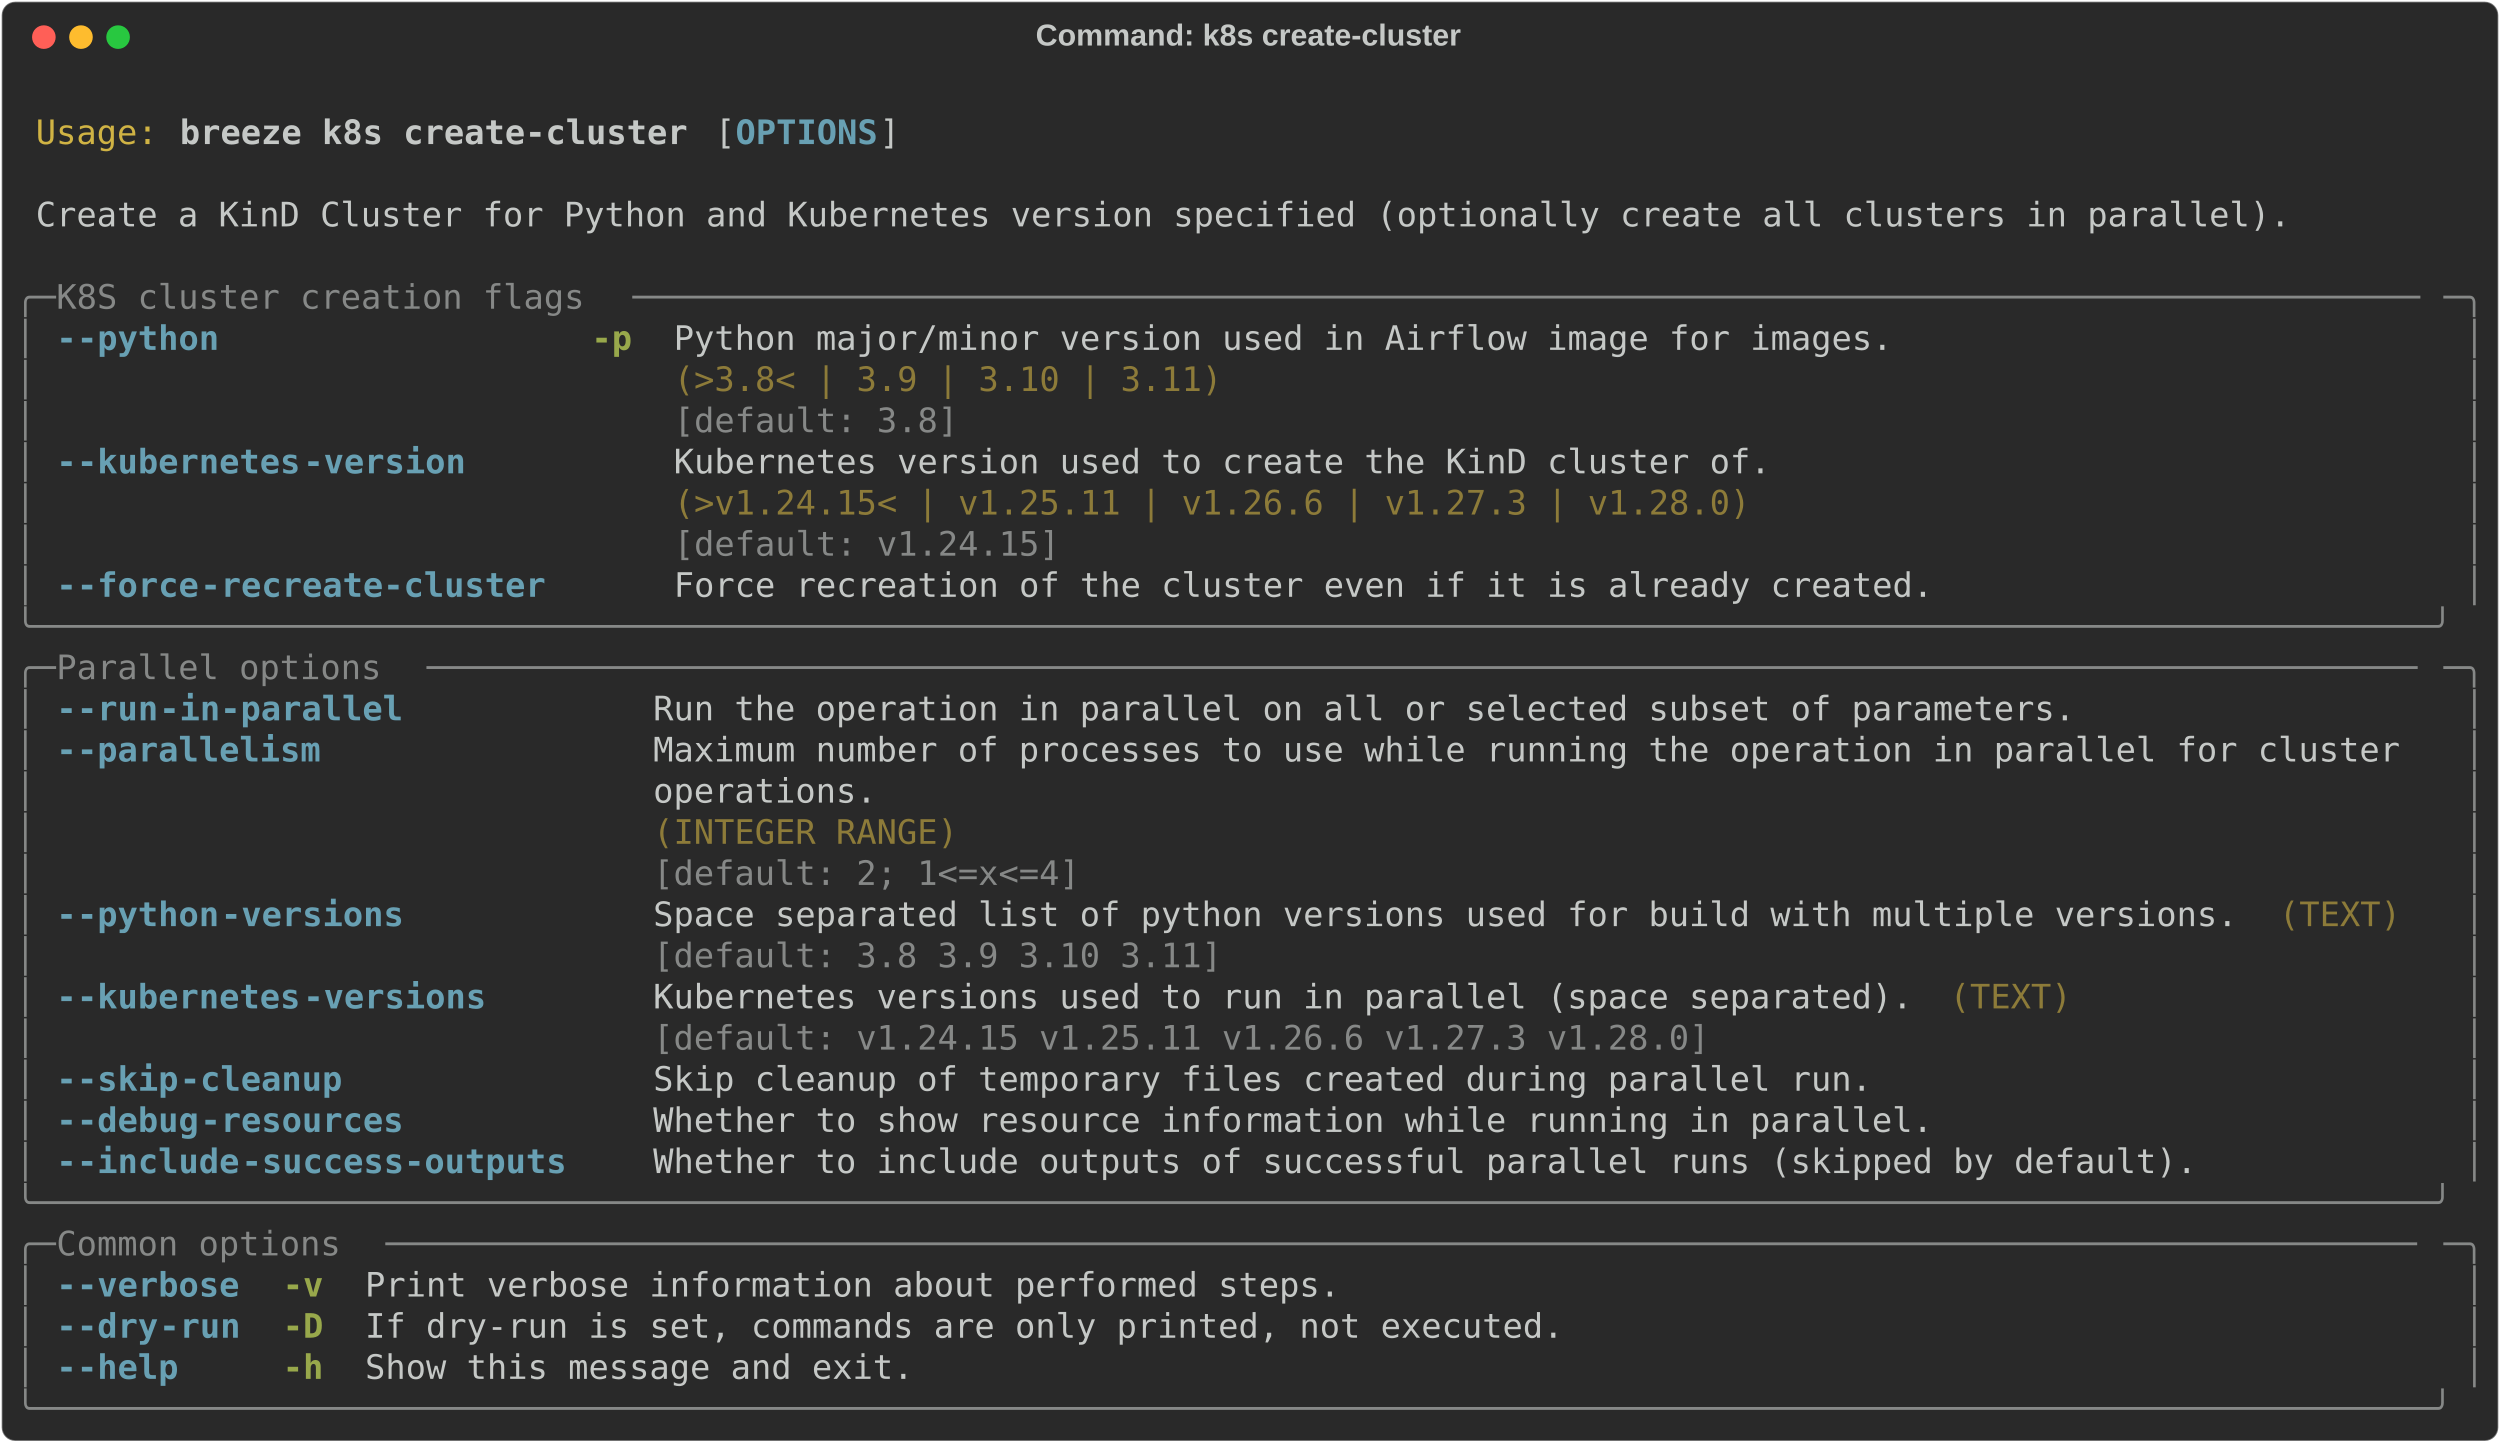
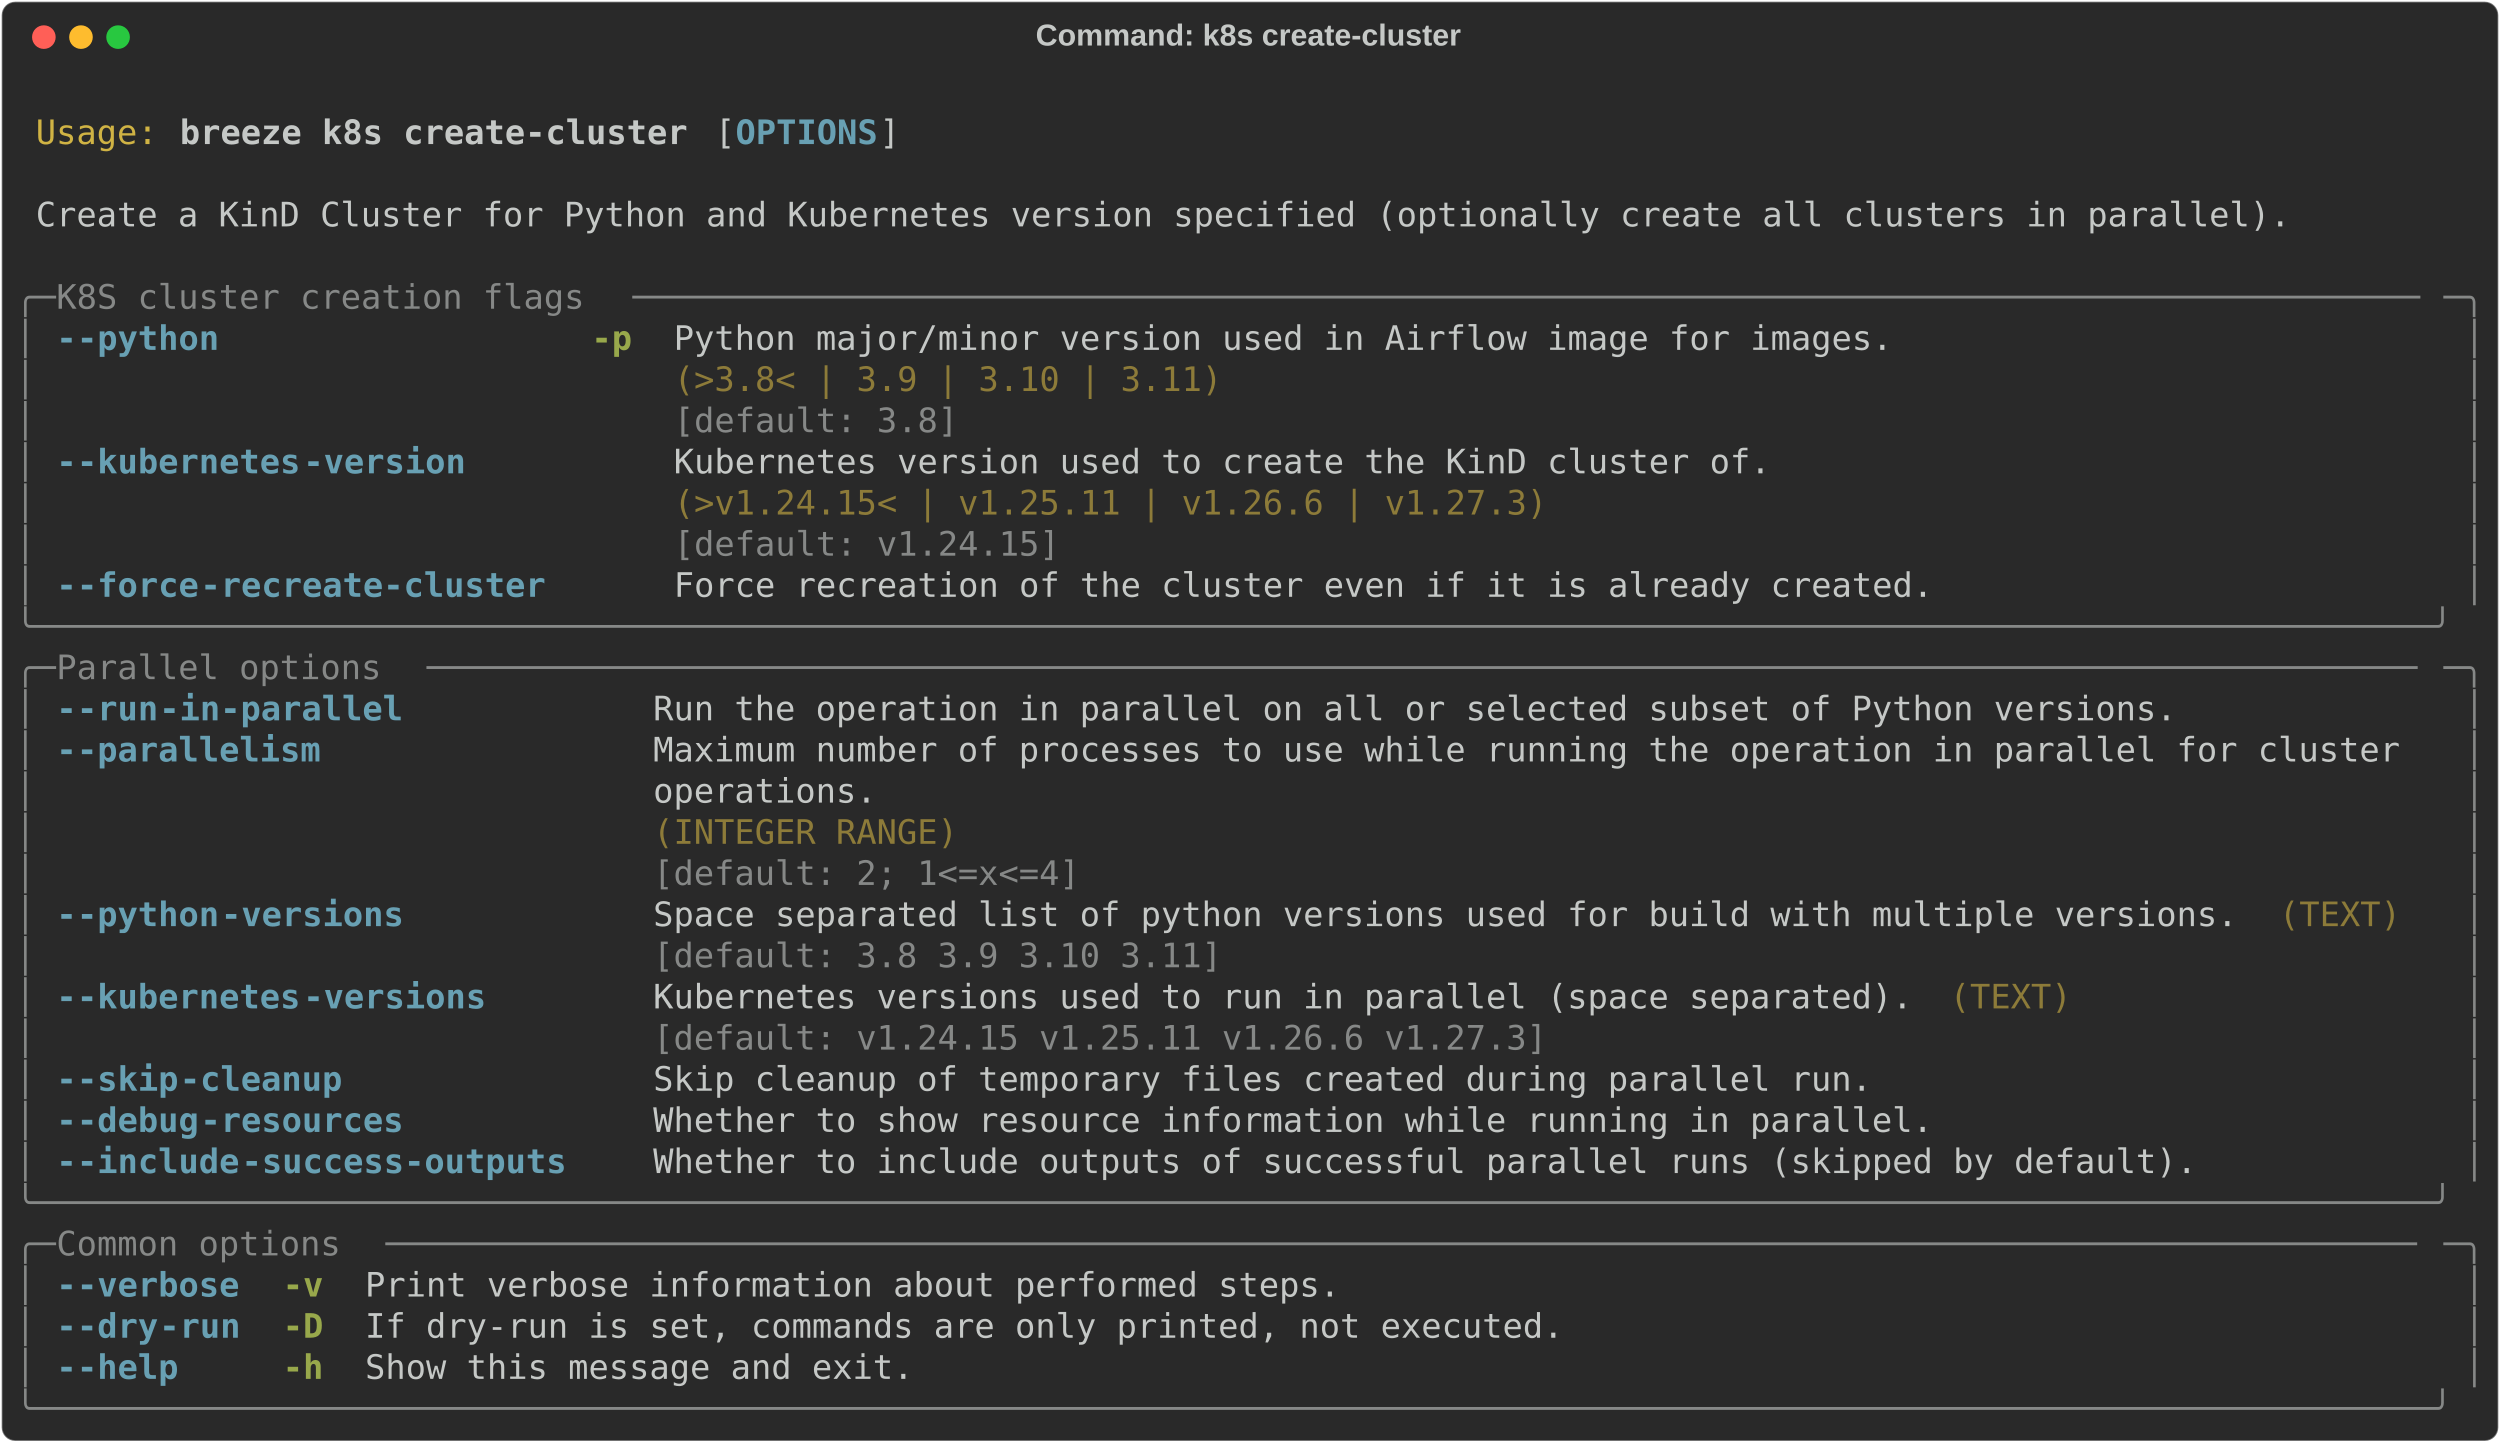
<svg xmlns="http://www.w3.org/2000/svg" class="rich-terminal" viewBox="0 0 1482 855.2">
  <style>

    @font-face {
        font-family: "Fira Code";
        src: local("FiraCode-Regular"),
                url("https://cdnjs.cloudflare.com/ajax/libs/firacode/6.2.0/woff2/FiraCode-Regular.woff2") format("woff2"),
                url("https://cdnjs.cloudflare.com/ajax/libs/firacode/6.2.0/woff/FiraCode-Regular.woff") format("woff");
        font-style: normal;
        font-weight: 400;
    }
    @font-face {
        font-family: "Fira Code";
        src: local("FiraCode-Bold"),
                url("https://cdnjs.cloudflare.com/ajax/libs/firacode/6.2.0/woff2/FiraCode-Bold.woff2") format("woff2"),
                url("https://cdnjs.cloudflare.com/ajax/libs/firacode/6.2.0/woff/FiraCode-Bold.woff") format("woff");
        font-style: bold;
        font-weight: 700;
    }

    .breeze-k8s-create-cluster-matrix {
        font-family: Fira Code, monospace;
        font-size: 20px;
        line-height: 24.4px;
        font-variant-east-asian: full-width;
    }

    .breeze-k8s-create-cluster-title {
        font-size: 18px;
        font-weight: bold;
        font-family: arial;
    }

    .breeze-k8s-create-cluster-r1 { fill: #c5c8c6 }
.breeze-k8s-create-cluster-r2 { fill: #d0b344 }
.breeze-k8s-create-cluster-r3 { fill: #c5c8c6;font-weight: bold }
.breeze-k8s-create-cluster-r4 { fill: #68a0b3;font-weight: bold }
.breeze-k8s-create-cluster-r5 { fill: #868887 }
.breeze-k8s-create-cluster-r6 { fill: #98a84b;font-weight: bold }
.breeze-k8s-create-cluster-r7 { fill: #8d7b39 }
    </style>
  <defs>
    <clipPath id="breeze-k8s-create-cluster-clip-terminal">
      <rect x="0" y="0" width="1463.0" height="804.2" />
    </clipPath>
    <clipPath id="breeze-k8s-create-cluster-line-0">
      <rect x="0" y="1.5" width="1464" height="24.65" />
    </clipPath>
    <clipPath id="breeze-k8s-create-cluster-line-1">
      <rect x="0" y="25.9" width="1464" height="24.65" />
    </clipPath>
    <clipPath id="breeze-k8s-create-cluster-line-2">
      <rect x="0" y="50.3" width="1464" height="24.65" />
    </clipPath>
    <clipPath id="breeze-k8s-create-cluster-line-3">
      <rect x="0" y="74.7" width="1464" height="24.65" />
    </clipPath>
    <clipPath id="breeze-k8s-create-cluster-line-4">
      <rect x="0" y="99.1" width="1464" height="24.65" />
    </clipPath>
    <clipPath id="breeze-k8s-create-cluster-line-5">
      <rect x="0" y="123.5" width="1464" height="24.65" />
    </clipPath>
    <clipPath id="breeze-k8s-create-cluster-line-6">
      <rect x="0" y="147.9" width="1464" height="24.65" />
    </clipPath>
    <clipPath id="breeze-k8s-create-cluster-line-7">
      <rect x="0" y="172.3" width="1464" height="24.65" />
    </clipPath>
    <clipPath id="breeze-k8s-create-cluster-line-8">
      <rect x="0" y="196.7" width="1464" height="24.65" />
    </clipPath>
    <clipPath id="breeze-k8s-create-cluster-line-9">
      <rect x="0" y="221.1" width="1464" height="24.65" />
    </clipPath>
    <clipPath id="breeze-k8s-create-cluster-line-10">
      <rect x="0" y="245.5" width="1464" height="24.65" />
    </clipPath>
    <clipPath id="breeze-k8s-create-cluster-line-11">
      <rect x="0" y="269.9" width="1464" height="24.65" />
    </clipPath>
    <clipPath id="breeze-k8s-create-cluster-line-12">
      <rect x="0" y="294.3" width="1464" height="24.65" />
    </clipPath>
    <clipPath id="breeze-k8s-create-cluster-line-13">
      <rect x="0" y="318.7" width="1464" height="24.65" />
    </clipPath>
    <clipPath id="breeze-k8s-create-cluster-line-14">
      <rect x="0" y="343.1" width="1464" height="24.65" />
    </clipPath>
    <clipPath id="breeze-k8s-create-cluster-line-15">
      <rect x="0" y="367.5" width="1464" height="24.65" />
    </clipPath>
    <clipPath id="breeze-k8s-create-cluster-line-16">
      <rect x="0" y="391.9" width="1464" height="24.65" />
    </clipPath>
    <clipPath id="breeze-k8s-create-cluster-line-17">
      <rect x="0" y="416.3" width="1464" height="24.65" />
    </clipPath>
    <clipPath id="breeze-k8s-create-cluster-line-18">
      <rect x="0" y="440.7" width="1464" height="24.65" />
    </clipPath>
    <clipPath id="breeze-k8s-create-cluster-line-19">
      <rect x="0" y="465.1" width="1464" height="24.65" />
    </clipPath>
    <clipPath id="breeze-k8s-create-cluster-line-20">
      <rect x="0" y="489.5" width="1464" height="24.65" />
    </clipPath>
    <clipPath id="breeze-k8s-create-cluster-line-21">
      <rect x="0" y="513.9" width="1464" height="24.65" />
    </clipPath>
    <clipPath id="breeze-k8s-create-cluster-line-22">
      <rect x="0" y="538.3" width="1464" height="24.65" />
    </clipPath>
    <clipPath id="breeze-k8s-create-cluster-line-23">
      <rect x="0" y="562.7" width="1464" height="24.65" />
    </clipPath>
    <clipPath id="breeze-k8s-create-cluster-line-24">
      <rect x="0" y="587.1" width="1464" height="24.65" />
    </clipPath>
    <clipPath id="breeze-k8s-create-cluster-line-25">
      <rect x="0" y="611.5" width="1464" height="24.65" />
    </clipPath>
    <clipPath id="breeze-k8s-create-cluster-line-26">
      <rect x="0" y="635.9" width="1464" height="24.65" />
    </clipPath>
    <clipPath id="breeze-k8s-create-cluster-line-27">
      <rect x="0" y="660.3" width="1464" height="24.65" />
    </clipPath>
    <clipPath id="breeze-k8s-create-cluster-line-28">
      <rect x="0" y="684.7" width="1464" height="24.65" />
    </clipPath>
    <clipPath id="breeze-k8s-create-cluster-line-29">
      <rect x="0" y="709.1" width="1464" height="24.65" />
    </clipPath>
    <clipPath id="breeze-k8s-create-cluster-line-30">
      <rect x="0" y="733.5" width="1464" height="24.65" />
    </clipPath>
    <clipPath id="breeze-k8s-create-cluster-line-31">
      <rect x="0" y="757.9" width="1464" height="24.65" />
    </clipPath>
  </defs>
  <rect fill="#292929" stroke="rgba(255,255,255,0.35)" stroke-width="1" x="1" y="1" width="1480" height="853.2" rx="8" />
  <text class="breeze-k8s-create-cluster-title" fill="#c5c8c6" text-anchor="middle" x="740" y="27">Command: k8s create-cluster</text>
  <g transform="translate(26,22)">
    <circle cx="0" cy="0" r="7" fill="#ff5f57" />
    <circle cx="22" cy="0" r="7" fill="#febc2e" />
    <circle cx="44" cy="0" r="7" fill="#28c840" />
  </g>
  <g transform="translate(9, 41)" clip-path="url(#breeze-k8s-create-cluster-clip-terminal)">
    <g class="breeze-k8s-create-cluster-matrix">
      <text class="breeze-k8s-create-cluster-r1" x="1464" y="20" textLength="12.2" clip-path="url(#breeze-k8s-create-cluster-line-0)">
</text>
      <text class="breeze-k8s-create-cluster-r2" x="12.2" y="44.4" textLength="73.2" clip-path="url(#breeze-k8s-create-cluster-line-1)">Usage:</text>
      <text class="breeze-k8s-create-cluster-r3" x="97.6" y="44.4" textLength="305" clip-path="url(#breeze-k8s-create-cluster-line-1)">breeze k8s create-cluster</text>
      <text class="breeze-k8s-create-cluster-r1" x="414.8" y="44.4" textLength="12.2" clip-path="url(#breeze-k8s-create-cluster-line-1)">[</text>
      <text class="breeze-k8s-create-cluster-r4" x="427" y="44.4" textLength="85.4" clip-path="url(#breeze-k8s-create-cluster-line-1)">OPTIONS</text>
      <text class="breeze-k8s-create-cluster-r1" x="512.4" y="44.4" textLength="12.2" clip-path="url(#breeze-k8s-create-cluster-line-1)">]</text>
      <text class="breeze-k8s-create-cluster-r1" x="1464" y="44.4" textLength="12.2" clip-path="url(#breeze-k8s-create-cluster-line-1)">
</text>
      <text class="breeze-k8s-create-cluster-r1" x="1464" y="68.8" textLength="12.2" clip-path="url(#breeze-k8s-create-cluster-line-2)">
</text>
      <text class="breeze-k8s-create-cluster-r1" x="12.2" y="93.2" textLength="1354.2" clip-path="url(#breeze-k8s-create-cluster-line-3)">Create a KinD Cluster for Python and Kubernetes version specified (optionally create all clusters in parallel).</text>
      <text class="breeze-k8s-create-cluster-r1" x="1464" y="93.2" textLength="12.2" clip-path="url(#breeze-k8s-create-cluster-line-3)">
</text>
      <text class="breeze-k8s-create-cluster-r1" x="1464" y="117.6" textLength="12.2" clip-path="url(#breeze-k8s-create-cluster-line-4)">
</text>
      <text class="breeze-k8s-create-cluster-r5" x="0" y="142" textLength="24.4" clip-path="url(#breeze-k8s-create-cluster-line-5)">╭─</text>
      <text class="breeze-k8s-create-cluster-r5" x="24.4" y="142" textLength="341.6" clip-path="url(#breeze-k8s-create-cluster-line-5)"> K8S cluster creation flags </text>
      <text class="breeze-k8s-create-cluster-r5" x="366" y="142" textLength="1073.6" clip-path="url(#breeze-k8s-create-cluster-line-5)">────────────────────────────────────────────────────────────────────────────────────────</text>
      <text class="breeze-k8s-create-cluster-r5" x="1439.6" y="142" textLength="24.4" clip-path="url(#breeze-k8s-create-cluster-line-5)">─╮</text>
      <text class="breeze-k8s-create-cluster-r1" x="1464" y="142" textLength="12.2" clip-path="url(#breeze-k8s-create-cluster-line-5)">
</text>
      <text class="breeze-k8s-create-cluster-r5" x="0" y="166.4" textLength="12.2" clip-path="url(#breeze-k8s-create-cluster-line-6)">│</text>
      <text class="breeze-k8s-create-cluster-r4" x="24.4" y="166.4" textLength="12.2" clip-path="url(#breeze-k8s-create-cluster-line-6)">-</text>
      <text class="breeze-k8s-create-cluster-r4" x="36.6" y="166.4" textLength="85.4" clip-path="url(#breeze-k8s-create-cluster-line-6)">-python</text>
      <text class="breeze-k8s-create-cluster-r6" x="341.6" y="166.4" textLength="24.4" clip-path="url(#breeze-k8s-create-cluster-line-6)">-p</text>
      <text class="breeze-k8s-create-cluster-r1" x="390.4" y="166.4" textLength="732" clip-path="url(#breeze-k8s-create-cluster-line-6)">Python major/minor version used in Airflow image for images.</text>
      <text class="breeze-k8s-create-cluster-r5" x="1451.8" y="166.4" textLength="12.2" clip-path="url(#breeze-k8s-create-cluster-line-6)">│</text>
      <text class="breeze-k8s-create-cluster-r1" x="1464" y="166.4" textLength="12.2" clip-path="url(#breeze-k8s-create-cluster-line-6)">
</text>
      <text class="breeze-k8s-create-cluster-r5" x="0" y="190.8" textLength="12.2" clip-path="url(#breeze-k8s-create-cluster-line-7)">│</text>
      <text class="breeze-k8s-create-cluster-r7" x="390.4" y="190.8" textLength="732" clip-path="url(#breeze-k8s-create-cluster-line-7)">(&gt;3.8&lt; | 3.9 | 3.10 | 3.11)                                 </text>
      <text class="breeze-k8s-create-cluster-r5" x="1451.8" y="190.8" textLength="12.2" clip-path="url(#breeze-k8s-create-cluster-line-7)">│</text>
      <text class="breeze-k8s-create-cluster-r1" x="1464" y="190.8" textLength="12.2" clip-path="url(#breeze-k8s-create-cluster-line-7)">
</text>
      <text class="breeze-k8s-create-cluster-r5" x="0" y="215.2" textLength="12.2" clip-path="url(#breeze-k8s-create-cluster-line-8)">│</text>
      <text class="breeze-k8s-create-cluster-r5" x="390.4" y="215.2" textLength="732" clip-path="url(#breeze-k8s-create-cluster-line-8)">[default: 3.8]                                              </text>
      <text class="breeze-k8s-create-cluster-r5" x="1451.8" y="215.2" textLength="12.2" clip-path="url(#breeze-k8s-create-cluster-line-8)">│</text>
      <text class="breeze-k8s-create-cluster-r1" x="1464" y="215.2" textLength="12.2" clip-path="url(#breeze-k8s-create-cluster-line-8)">
</text>
      <text class="breeze-k8s-create-cluster-r5" x="0" y="239.6" textLength="12.2" clip-path="url(#breeze-k8s-create-cluster-line-9)">│</text>
      <text class="breeze-k8s-create-cluster-r4" x="24.4" y="239.6" textLength="12.2" clip-path="url(#breeze-k8s-create-cluster-line-9)">-</text>
      <text class="breeze-k8s-create-cluster-r4" x="36.6" y="239.6" textLength="134.2" clip-path="url(#breeze-k8s-create-cluster-line-9)">-kubernetes</text>
      <text class="breeze-k8s-create-cluster-r4" x="170.8" y="239.6" textLength="97.6" clip-path="url(#breeze-k8s-create-cluster-line-9)">-version</text>
      <text class="breeze-k8s-create-cluster-r1" x="390.4" y="239.6" textLength="658.8" clip-path="url(#breeze-k8s-create-cluster-line-9)">Kubernetes version used to create the KinD cluster of.</text>
      <text class="breeze-k8s-create-cluster-r5" x="1451.8" y="239.6" textLength="12.2" clip-path="url(#breeze-k8s-create-cluster-line-9)">│</text>
      <text class="breeze-k8s-create-cluster-r1" x="1464" y="239.6" textLength="12.2" clip-path="url(#breeze-k8s-create-cluster-line-9)">
</text>
      <text class="breeze-k8s-create-cluster-r5" x="0" y="264" textLength="12.2" clip-path="url(#breeze-k8s-create-cluster-line-10)">│</text>
-       <text class="breeze-k8s-create-cluster-r7" x="390.4" y="264" textLength="658.8" clip-path="url(#breeze-k8s-create-cluster-line-10)">(&gt;v1.24.15&lt; | v1.25.11 | v1.26.6 | v1.27.3 | v1.28.0) </text>
+       <text class="breeze-k8s-create-cluster-r7" x="390.4" y="264" textLength="658.8" clip-path="url(#breeze-k8s-create-cluster-line-10)">(&gt;v1.24.15&lt; | v1.25.11 | v1.26.6 | v1.27.3)           </text>
      <text class="breeze-k8s-create-cluster-r5" x="1451.8" y="264" textLength="12.2" clip-path="url(#breeze-k8s-create-cluster-line-10)">│</text>
      <text class="breeze-k8s-create-cluster-r1" x="1464" y="264" textLength="12.2" clip-path="url(#breeze-k8s-create-cluster-line-10)">
</text>
      <text class="breeze-k8s-create-cluster-r5" x="0" y="288.4" textLength="12.2" clip-path="url(#breeze-k8s-create-cluster-line-11)">│</text>
      <text class="breeze-k8s-create-cluster-r5" x="390.4" y="288.4" textLength="658.8" clip-path="url(#breeze-k8s-create-cluster-line-11)">[default: v1.24.15]                                   </text>
      <text class="breeze-k8s-create-cluster-r5" x="1451.8" y="288.4" textLength="12.2" clip-path="url(#breeze-k8s-create-cluster-line-11)">│</text>
      <text class="breeze-k8s-create-cluster-r1" x="1464" y="288.4" textLength="12.2" clip-path="url(#breeze-k8s-create-cluster-line-11)">
</text>
      <text class="breeze-k8s-create-cluster-r5" x="0" y="312.8" textLength="12.2" clip-path="url(#breeze-k8s-create-cluster-line-12)">│</text>
      <text class="breeze-k8s-create-cluster-r4" x="24.4" y="312.8" textLength="12.2" clip-path="url(#breeze-k8s-create-cluster-line-12)">-</text>
      <text class="breeze-k8s-create-cluster-r4" x="36.6" y="312.8" textLength="73.2" clip-path="url(#breeze-k8s-create-cluster-line-12)">-force</text>
      <text class="breeze-k8s-create-cluster-r4" x="109.8" y="312.8" textLength="207.4" clip-path="url(#breeze-k8s-create-cluster-line-12)">-recreate-cluster</text>
      <text class="breeze-k8s-create-cluster-r1" x="390.4" y="312.8" textLength="756.4" clip-path="url(#breeze-k8s-create-cluster-line-12)">Force recreation of the cluster even if it is already created.</text>
      <text class="breeze-k8s-create-cluster-r5" x="1451.8" y="312.8" textLength="12.2" clip-path="url(#breeze-k8s-create-cluster-line-12)">│</text>
      <text class="breeze-k8s-create-cluster-r1" x="1464" y="312.8" textLength="12.2" clip-path="url(#breeze-k8s-create-cluster-line-12)">
</text>
      <text class="breeze-k8s-create-cluster-r5" x="0" y="337.2" textLength="1464" clip-path="url(#breeze-k8s-create-cluster-line-13)">╰──────────────────────────────────────────────────────────────────────────────────────────────────────────────────────╯</text>
      <text class="breeze-k8s-create-cluster-r1" x="1464" y="337.2" textLength="12.2" clip-path="url(#breeze-k8s-create-cluster-line-13)">
</text>
      <text class="breeze-k8s-create-cluster-r5" x="0" y="361.6" textLength="24.4" clip-path="url(#breeze-k8s-create-cluster-line-14)">╭─</text>
      <text class="breeze-k8s-create-cluster-r5" x="24.4" y="361.6" textLength="219.6" clip-path="url(#breeze-k8s-create-cluster-line-14)"> Parallel options </text>
      <text class="breeze-k8s-create-cluster-r5" x="244" y="361.6" textLength="1195.6" clip-path="url(#breeze-k8s-create-cluster-line-14)">──────────────────────────────────────────────────────────────────────────────────────────────────</text>
      <text class="breeze-k8s-create-cluster-r5" x="1439.6" y="361.6" textLength="24.4" clip-path="url(#breeze-k8s-create-cluster-line-14)">─╮</text>
      <text class="breeze-k8s-create-cluster-r1" x="1464" y="361.6" textLength="12.2" clip-path="url(#breeze-k8s-create-cluster-line-14)">
</text>
      <text class="breeze-k8s-create-cluster-r5" x="0" y="386" textLength="12.2" clip-path="url(#breeze-k8s-create-cluster-line-15)">│</text>
      <text class="breeze-k8s-create-cluster-r4" x="24.4" y="386" textLength="12.2" clip-path="url(#breeze-k8s-create-cluster-line-15)">-</text>
      <text class="breeze-k8s-create-cluster-r4" x="36.6" y="386" textLength="48.8" clip-path="url(#breeze-k8s-create-cluster-line-15)">-run</text>
      <text class="breeze-k8s-create-cluster-r4" x="85.4" y="386" textLength="146.4" clip-path="url(#breeze-k8s-create-cluster-line-15)">-in-parallel</text>
-       <text class="breeze-k8s-create-cluster-r1" x="378.2" y="386" textLength="854" clip-path="url(#breeze-k8s-create-cluster-line-15)">Run the operation in parallel on all or selected subset of parameters.</text>
+       <text class="breeze-k8s-create-cluster-r1" x="378.2" y="386" textLength="915" clip-path="url(#breeze-k8s-create-cluster-line-15)">Run the operation in parallel on all or selected subset of Python versions.</text>
      <text class="breeze-k8s-create-cluster-r5" x="1451.8" y="386" textLength="12.2" clip-path="url(#breeze-k8s-create-cluster-line-15)">│</text>
      <text class="breeze-k8s-create-cluster-r1" x="1464" y="386" textLength="12.2" clip-path="url(#breeze-k8s-create-cluster-line-15)">
</text>
      <text class="breeze-k8s-create-cluster-r5" x="0" y="410.4" textLength="12.2" clip-path="url(#breeze-k8s-create-cluster-line-16)">│</text>
      <text class="breeze-k8s-create-cluster-r4" x="24.4" y="410.4" textLength="12.2" clip-path="url(#breeze-k8s-create-cluster-line-16)">-</text>
      <text class="breeze-k8s-create-cluster-r4" x="36.6" y="410.4" textLength="146.4" clip-path="url(#breeze-k8s-create-cluster-line-16)">-parallelism</text>
      <text class="breeze-k8s-create-cluster-r1" x="378.2" y="410.4" textLength="1061.4" clip-path="url(#breeze-k8s-create-cluster-line-16)">Maximum number of processes to use while running the operation in parallel for cluster </text>
      <text class="breeze-k8s-create-cluster-r5" x="1451.8" y="410.4" textLength="12.2" clip-path="url(#breeze-k8s-create-cluster-line-16)">│</text>
      <text class="breeze-k8s-create-cluster-r1" x="1464" y="410.4" textLength="12.2" clip-path="url(#breeze-k8s-create-cluster-line-16)">
</text>
      <text class="breeze-k8s-create-cluster-r5" x="0" y="434.8" textLength="12.2" clip-path="url(#breeze-k8s-create-cluster-line-17)">│</text>
      <text class="breeze-k8s-create-cluster-r1" x="378.2" y="434.8" textLength="1061.4" clip-path="url(#breeze-k8s-create-cluster-line-17)">operations.                                                                            </text>
      <text class="breeze-k8s-create-cluster-r5" x="1451.8" y="434.8" textLength="12.2" clip-path="url(#breeze-k8s-create-cluster-line-17)">│</text>
      <text class="breeze-k8s-create-cluster-r1" x="1464" y="434.8" textLength="12.2" clip-path="url(#breeze-k8s-create-cluster-line-17)">
</text>
      <text class="breeze-k8s-create-cluster-r5" x="0" y="459.2" textLength="12.2" clip-path="url(#breeze-k8s-create-cluster-line-18)">│</text>
      <text class="breeze-k8s-create-cluster-r7" x="378.2" y="459.2" textLength="1061.4" clip-path="url(#breeze-k8s-create-cluster-line-18)">(INTEGER RANGE)                                                                        </text>
      <text class="breeze-k8s-create-cluster-r5" x="1451.8" y="459.2" textLength="12.2" clip-path="url(#breeze-k8s-create-cluster-line-18)">│</text>
      <text class="breeze-k8s-create-cluster-r1" x="1464" y="459.2" textLength="12.2" clip-path="url(#breeze-k8s-create-cluster-line-18)">
</text>
      <text class="breeze-k8s-create-cluster-r5" x="0" y="483.6" textLength="12.2" clip-path="url(#breeze-k8s-create-cluster-line-19)">│</text>
      <text class="breeze-k8s-create-cluster-r5" x="378.2" y="483.6" textLength="1061.4" clip-path="url(#breeze-k8s-create-cluster-line-19)">[default: 2; 1&lt;=x&lt;=4]                                                                  </text>
      <text class="breeze-k8s-create-cluster-r5" x="1451.8" y="483.6" textLength="12.2" clip-path="url(#breeze-k8s-create-cluster-line-19)">│</text>
      <text class="breeze-k8s-create-cluster-r1" x="1464" y="483.6" textLength="12.2" clip-path="url(#breeze-k8s-create-cluster-line-19)">
</text>
      <text class="breeze-k8s-create-cluster-r5" x="0" y="508" textLength="12.2" clip-path="url(#breeze-k8s-create-cluster-line-20)">│</text>
      <text class="breeze-k8s-create-cluster-r4" x="24.4" y="508" textLength="12.2" clip-path="url(#breeze-k8s-create-cluster-line-20)">-</text>
      <text class="breeze-k8s-create-cluster-r4" x="36.6" y="508" textLength="85.4" clip-path="url(#breeze-k8s-create-cluster-line-20)">-python</text>
      <text class="breeze-k8s-create-cluster-r4" x="122" y="508" textLength="109.8" clip-path="url(#breeze-k8s-create-cluster-line-20)">-versions</text>
      <text class="breeze-k8s-create-cluster-r1" x="378.2" y="508" textLength="951.6" clip-path="url(#breeze-k8s-create-cluster-line-20)">Space separated list of python versions used for build with multiple versions.</text>
      <text class="breeze-k8s-create-cluster-r7" x="1342" y="508" textLength="73.2" clip-path="url(#breeze-k8s-create-cluster-line-20)">(TEXT)</text>
      <text class="breeze-k8s-create-cluster-r5" x="1451.8" y="508" textLength="12.2" clip-path="url(#breeze-k8s-create-cluster-line-20)">│</text>
      <text class="breeze-k8s-create-cluster-r1" x="1464" y="508" textLength="12.2" clip-path="url(#breeze-k8s-create-cluster-line-20)">
</text>
      <text class="breeze-k8s-create-cluster-r5" x="0" y="532.4" textLength="12.2" clip-path="url(#breeze-k8s-create-cluster-line-21)">│</text>
      <text class="breeze-k8s-create-cluster-r5" x="378.2" y="532.4" textLength="951.6" clip-path="url(#breeze-k8s-create-cluster-line-21)">[default: 3.8 3.9 3.10 3.11]                                                  </text>
      <text class="breeze-k8s-create-cluster-r5" x="1451.8" y="532.4" textLength="12.2" clip-path="url(#breeze-k8s-create-cluster-line-21)">│</text>
      <text class="breeze-k8s-create-cluster-r1" x="1464" y="532.4" textLength="12.2" clip-path="url(#breeze-k8s-create-cluster-line-21)">
</text>
      <text class="breeze-k8s-create-cluster-r5" x="0" y="556.8" textLength="12.2" clip-path="url(#breeze-k8s-create-cluster-line-22)">│</text>
      <text class="breeze-k8s-create-cluster-r4" x="24.4" y="556.8" textLength="12.2" clip-path="url(#breeze-k8s-create-cluster-line-22)">-</text>
      <text class="breeze-k8s-create-cluster-r4" x="36.6" y="556.8" textLength="134.2" clip-path="url(#breeze-k8s-create-cluster-line-22)">-kubernetes</text>
      <text class="breeze-k8s-create-cluster-r4" x="170.8" y="556.8" textLength="109.8" clip-path="url(#breeze-k8s-create-cluster-line-22)">-versions</text>
      <text class="breeze-k8s-create-cluster-r1" x="378.2" y="556.8" textLength="756.4" clip-path="url(#breeze-k8s-create-cluster-line-22)">Kubernetes versions used to run in parallel (space separated).</text>
      <text class="breeze-k8s-create-cluster-r7" x="1146.8" y="556.8" textLength="73.2" clip-path="url(#breeze-k8s-create-cluster-line-22)">(TEXT)</text>
      <text class="breeze-k8s-create-cluster-r5" x="1451.8" y="556.8" textLength="12.2" clip-path="url(#breeze-k8s-create-cluster-line-22)">│</text>
      <text class="breeze-k8s-create-cluster-r1" x="1464" y="556.8" textLength="12.2" clip-path="url(#breeze-k8s-create-cluster-line-22)">
</text>
      <text class="breeze-k8s-create-cluster-r5" x="0" y="581.2" textLength="12.2" clip-path="url(#breeze-k8s-create-cluster-line-23)">│</text>
-       <text class="breeze-k8s-create-cluster-r5" x="378.2" y="581.2" textLength="756.4" clip-path="url(#breeze-k8s-create-cluster-line-23)">[default: v1.24.15 v1.25.11 v1.26.6 v1.27.3 v1.28.0]          </text>
+       <text class="breeze-k8s-create-cluster-r5" x="378.2" y="581.2" textLength="756.4" clip-path="url(#breeze-k8s-create-cluster-line-23)">[default: v1.24.15 v1.25.11 v1.26.6 v1.27.3]                  </text>
      <text class="breeze-k8s-create-cluster-r5" x="1451.8" y="581.2" textLength="12.2" clip-path="url(#breeze-k8s-create-cluster-line-23)">│</text>
      <text class="breeze-k8s-create-cluster-r1" x="1464" y="581.2" textLength="12.2" clip-path="url(#breeze-k8s-create-cluster-line-23)">
</text>
      <text class="breeze-k8s-create-cluster-r5" x="0" y="605.6" textLength="12.2" clip-path="url(#breeze-k8s-create-cluster-line-24)">│</text>
      <text class="breeze-k8s-create-cluster-r4" x="24.4" y="605.6" textLength="12.2" clip-path="url(#breeze-k8s-create-cluster-line-24)">-</text>
      <text class="breeze-k8s-create-cluster-r4" x="36.6" y="605.6" textLength="61" clip-path="url(#breeze-k8s-create-cluster-line-24)">-skip</text>
      <text class="breeze-k8s-create-cluster-r4" x="97.6" y="605.6" textLength="97.6" clip-path="url(#breeze-k8s-create-cluster-line-24)">-cleanup</text>
      <text class="breeze-k8s-create-cluster-r1" x="378.2" y="605.6" textLength="732" clip-path="url(#breeze-k8s-create-cluster-line-24)">Skip cleanup of temporary files created during parallel run.</text>
      <text class="breeze-k8s-create-cluster-r5" x="1451.8" y="605.6" textLength="12.2" clip-path="url(#breeze-k8s-create-cluster-line-24)">│</text>
      <text class="breeze-k8s-create-cluster-r1" x="1464" y="605.6" textLength="12.2" clip-path="url(#breeze-k8s-create-cluster-line-24)">
</text>
      <text class="breeze-k8s-create-cluster-r5" x="0" y="630" textLength="12.2" clip-path="url(#breeze-k8s-create-cluster-line-25)">│</text>
      <text class="breeze-k8s-create-cluster-r4" x="24.4" y="630" textLength="12.2" clip-path="url(#breeze-k8s-create-cluster-line-25)">-</text>
      <text class="breeze-k8s-create-cluster-r4" x="36.6" y="630" textLength="73.2" clip-path="url(#breeze-k8s-create-cluster-line-25)">-debug</text>
      <text class="breeze-k8s-create-cluster-r4" x="109.8" y="630" textLength="122" clip-path="url(#breeze-k8s-create-cluster-line-25)">-resources</text>
      <text class="breeze-k8s-create-cluster-r1" x="378.2" y="630" textLength="768.6" clip-path="url(#breeze-k8s-create-cluster-line-25)">Whether to show resource information while running in parallel.</text>
      <text class="breeze-k8s-create-cluster-r5" x="1451.8" y="630" textLength="12.2" clip-path="url(#breeze-k8s-create-cluster-line-25)">│</text>
      <text class="breeze-k8s-create-cluster-r1" x="1464" y="630" textLength="12.2" clip-path="url(#breeze-k8s-create-cluster-line-25)">
</text>
      <text class="breeze-k8s-create-cluster-r5" x="0" y="654.4" textLength="12.2" clip-path="url(#breeze-k8s-create-cluster-line-26)">│</text>
      <text class="breeze-k8s-create-cluster-r4" x="24.4" y="654.4" textLength="12.2" clip-path="url(#breeze-k8s-create-cluster-line-26)">-</text>
      <text class="breeze-k8s-create-cluster-r4" x="36.6" y="654.4" textLength="97.6" clip-path="url(#breeze-k8s-create-cluster-line-26)">-include</text>
      <text class="breeze-k8s-create-cluster-r4" x="134.2" y="654.4" textLength="195.2" clip-path="url(#breeze-k8s-create-cluster-line-26)">-success-outputs</text>
      <text class="breeze-k8s-create-cluster-r1" x="378.2" y="654.4" textLength="927.2" clip-path="url(#breeze-k8s-create-cluster-line-26)">Whether to include outputs of successful parallel runs (skipped by default).</text>
      <text class="breeze-k8s-create-cluster-r5" x="1451.8" y="654.4" textLength="12.2" clip-path="url(#breeze-k8s-create-cluster-line-26)">│</text>
      <text class="breeze-k8s-create-cluster-r1" x="1464" y="654.4" textLength="12.2" clip-path="url(#breeze-k8s-create-cluster-line-26)">
</text>
      <text class="breeze-k8s-create-cluster-r5" x="0" y="678.8" textLength="1464" clip-path="url(#breeze-k8s-create-cluster-line-27)">╰──────────────────────────────────────────────────────────────────────────────────────────────────────────────────────╯</text>
      <text class="breeze-k8s-create-cluster-r1" x="1464" y="678.8" textLength="12.2" clip-path="url(#breeze-k8s-create-cluster-line-27)">
</text>
      <text class="breeze-k8s-create-cluster-r5" x="0" y="703.2" textLength="24.4" clip-path="url(#breeze-k8s-create-cluster-line-28)">╭─</text>
      <text class="breeze-k8s-create-cluster-r5" x="24.4" y="703.2" textLength="195.2" clip-path="url(#breeze-k8s-create-cluster-line-28)"> Common options </text>
      <text class="breeze-k8s-create-cluster-r5" x="219.6" y="703.2" textLength="1220" clip-path="url(#breeze-k8s-create-cluster-line-28)">────────────────────────────────────────────────────────────────────────────────────────────────────</text>
      <text class="breeze-k8s-create-cluster-r5" x="1439.6" y="703.2" textLength="24.4" clip-path="url(#breeze-k8s-create-cluster-line-28)">─╮</text>
      <text class="breeze-k8s-create-cluster-r1" x="1464" y="703.2" textLength="12.2" clip-path="url(#breeze-k8s-create-cluster-line-28)">
</text>
      <text class="breeze-k8s-create-cluster-r5" x="0" y="727.6" textLength="12.2" clip-path="url(#breeze-k8s-create-cluster-line-29)">│</text>
      <text class="breeze-k8s-create-cluster-r4" x="24.4" y="727.6" textLength="12.2" clip-path="url(#breeze-k8s-create-cluster-line-29)">-</text>
      <text class="breeze-k8s-create-cluster-r4" x="36.6" y="727.6" textLength="97.6" clip-path="url(#breeze-k8s-create-cluster-line-29)">-verbose</text>
      <text class="breeze-k8s-create-cluster-r6" x="158.6" y="727.6" textLength="24.4" clip-path="url(#breeze-k8s-create-cluster-line-29)">-v</text>
      <text class="breeze-k8s-create-cluster-r1" x="207.4" y="727.6" textLength="585.6" clip-path="url(#breeze-k8s-create-cluster-line-29)">Print verbose information about performed steps.</text>
      <text class="breeze-k8s-create-cluster-r5" x="1451.8" y="727.6" textLength="12.2" clip-path="url(#breeze-k8s-create-cluster-line-29)">│</text>
      <text class="breeze-k8s-create-cluster-r1" x="1464" y="727.6" textLength="12.2" clip-path="url(#breeze-k8s-create-cluster-line-29)">
</text>
      <text class="breeze-k8s-create-cluster-r5" x="0" y="752" textLength="12.2" clip-path="url(#breeze-k8s-create-cluster-line-30)">│</text>
      <text class="breeze-k8s-create-cluster-r4" x="24.4" y="752" textLength="12.2" clip-path="url(#breeze-k8s-create-cluster-line-30)">-</text>
      <text class="breeze-k8s-create-cluster-r4" x="36.6" y="752" textLength="48.8" clip-path="url(#breeze-k8s-create-cluster-line-30)">-dry</text>
      <text class="breeze-k8s-create-cluster-r4" x="85.4" y="752" textLength="48.8" clip-path="url(#breeze-k8s-create-cluster-line-30)">-run</text>
      <text class="breeze-k8s-create-cluster-r6" x="158.6" y="752" textLength="24.4" clip-path="url(#breeze-k8s-create-cluster-line-30)">-D</text>
      <text class="breeze-k8s-create-cluster-r1" x="207.4" y="752" textLength="719.8" clip-path="url(#breeze-k8s-create-cluster-line-30)">If dry-run is set, commands are only printed, not executed.</text>
      <text class="breeze-k8s-create-cluster-r5" x="1451.8" y="752" textLength="12.2" clip-path="url(#breeze-k8s-create-cluster-line-30)">│</text>
      <text class="breeze-k8s-create-cluster-r1" x="1464" y="752" textLength="12.2" clip-path="url(#breeze-k8s-create-cluster-line-30)">
</text>
      <text class="breeze-k8s-create-cluster-r5" x="0" y="776.4" textLength="12.2" clip-path="url(#breeze-k8s-create-cluster-line-31)">│</text>
      <text class="breeze-k8s-create-cluster-r4" x="24.4" y="776.4" textLength="12.2" clip-path="url(#breeze-k8s-create-cluster-line-31)">-</text>
      <text class="breeze-k8s-create-cluster-r4" x="36.6" y="776.4" textLength="61" clip-path="url(#breeze-k8s-create-cluster-line-31)">-help</text>
      <text class="breeze-k8s-create-cluster-r6" x="158.6" y="776.4" textLength="24.4" clip-path="url(#breeze-k8s-create-cluster-line-31)">-h</text>
      <text class="breeze-k8s-create-cluster-r1" x="207.4" y="776.4" textLength="329.4" clip-path="url(#breeze-k8s-create-cluster-line-31)">Show this message and exit.</text>
      <text class="breeze-k8s-create-cluster-r5" x="1451.8" y="776.4" textLength="12.2" clip-path="url(#breeze-k8s-create-cluster-line-31)">│</text>
      <text class="breeze-k8s-create-cluster-r1" x="1464" y="776.4" textLength="12.2" clip-path="url(#breeze-k8s-create-cluster-line-31)">
</text>
      <text class="breeze-k8s-create-cluster-r5" x="0" y="800.8" textLength="1464" clip-path="url(#breeze-k8s-create-cluster-line-32)">╰──────────────────────────────────────────────────────────────────────────────────────────────────────────────────────╯</text>
      <text class="breeze-k8s-create-cluster-r1" x="1464" y="800.8" textLength="12.2" clip-path="url(#breeze-k8s-create-cluster-line-32)">
</text>
    </g>
  </g>
</svg>
